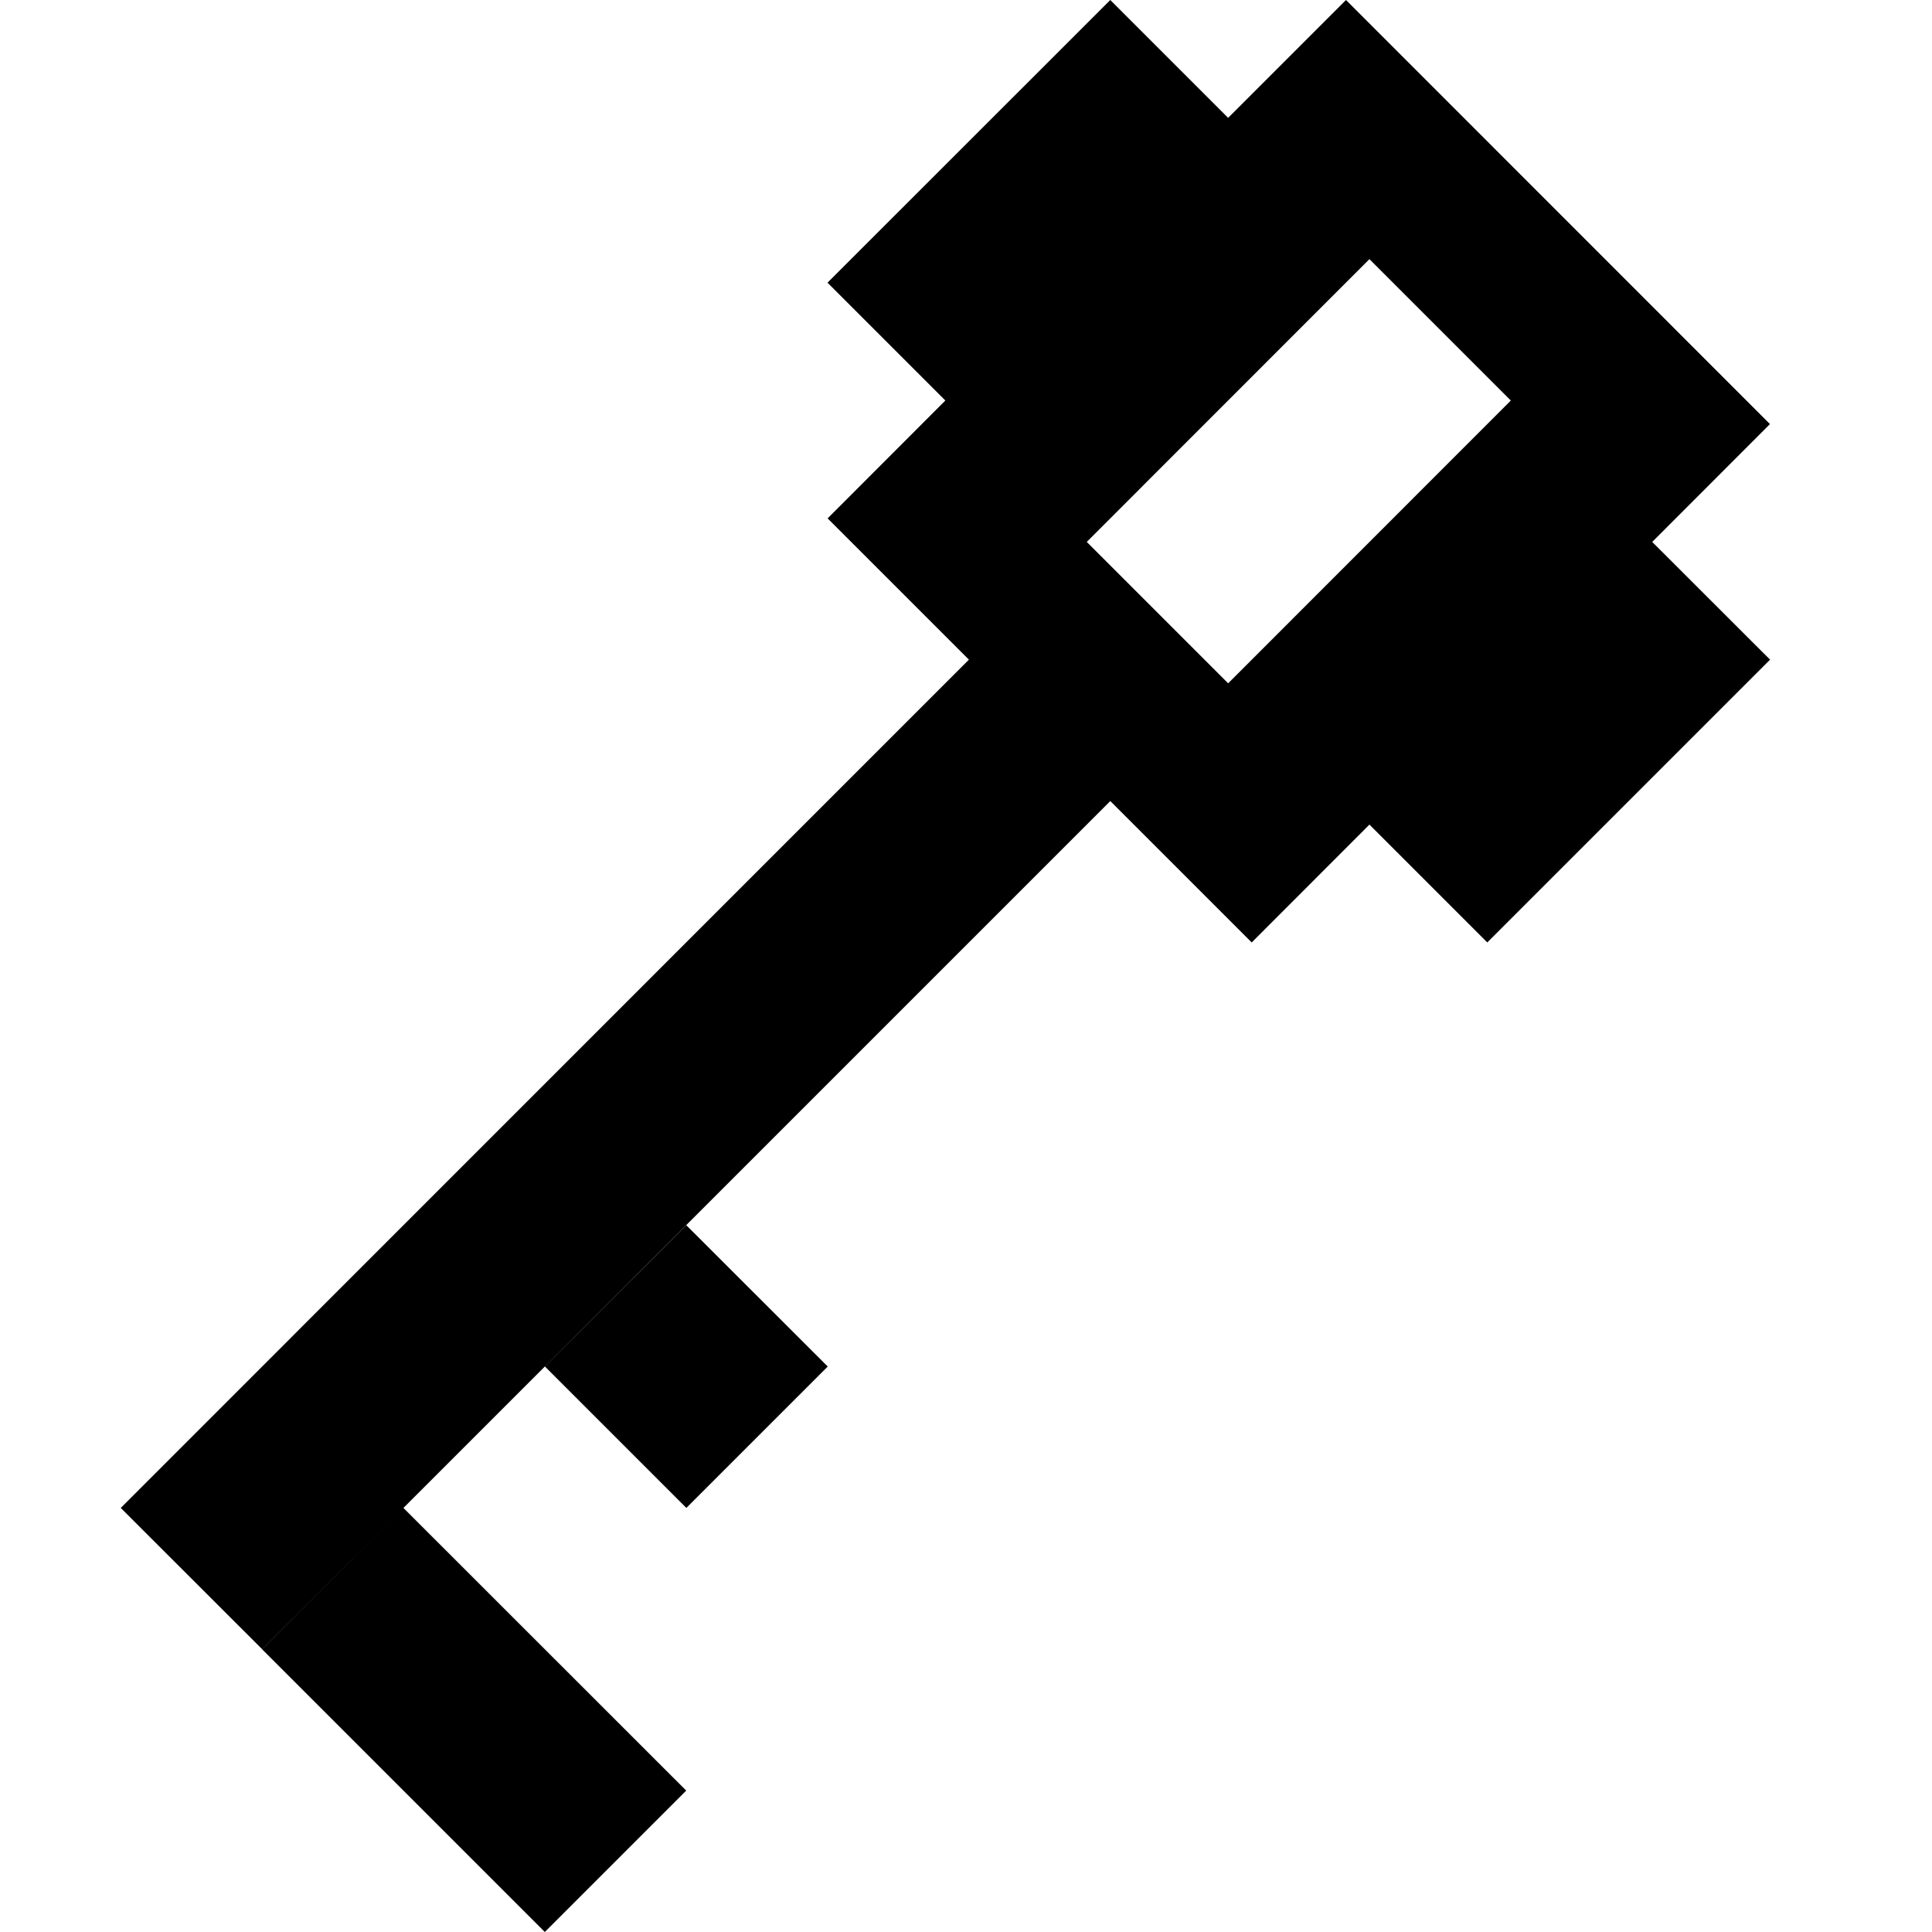
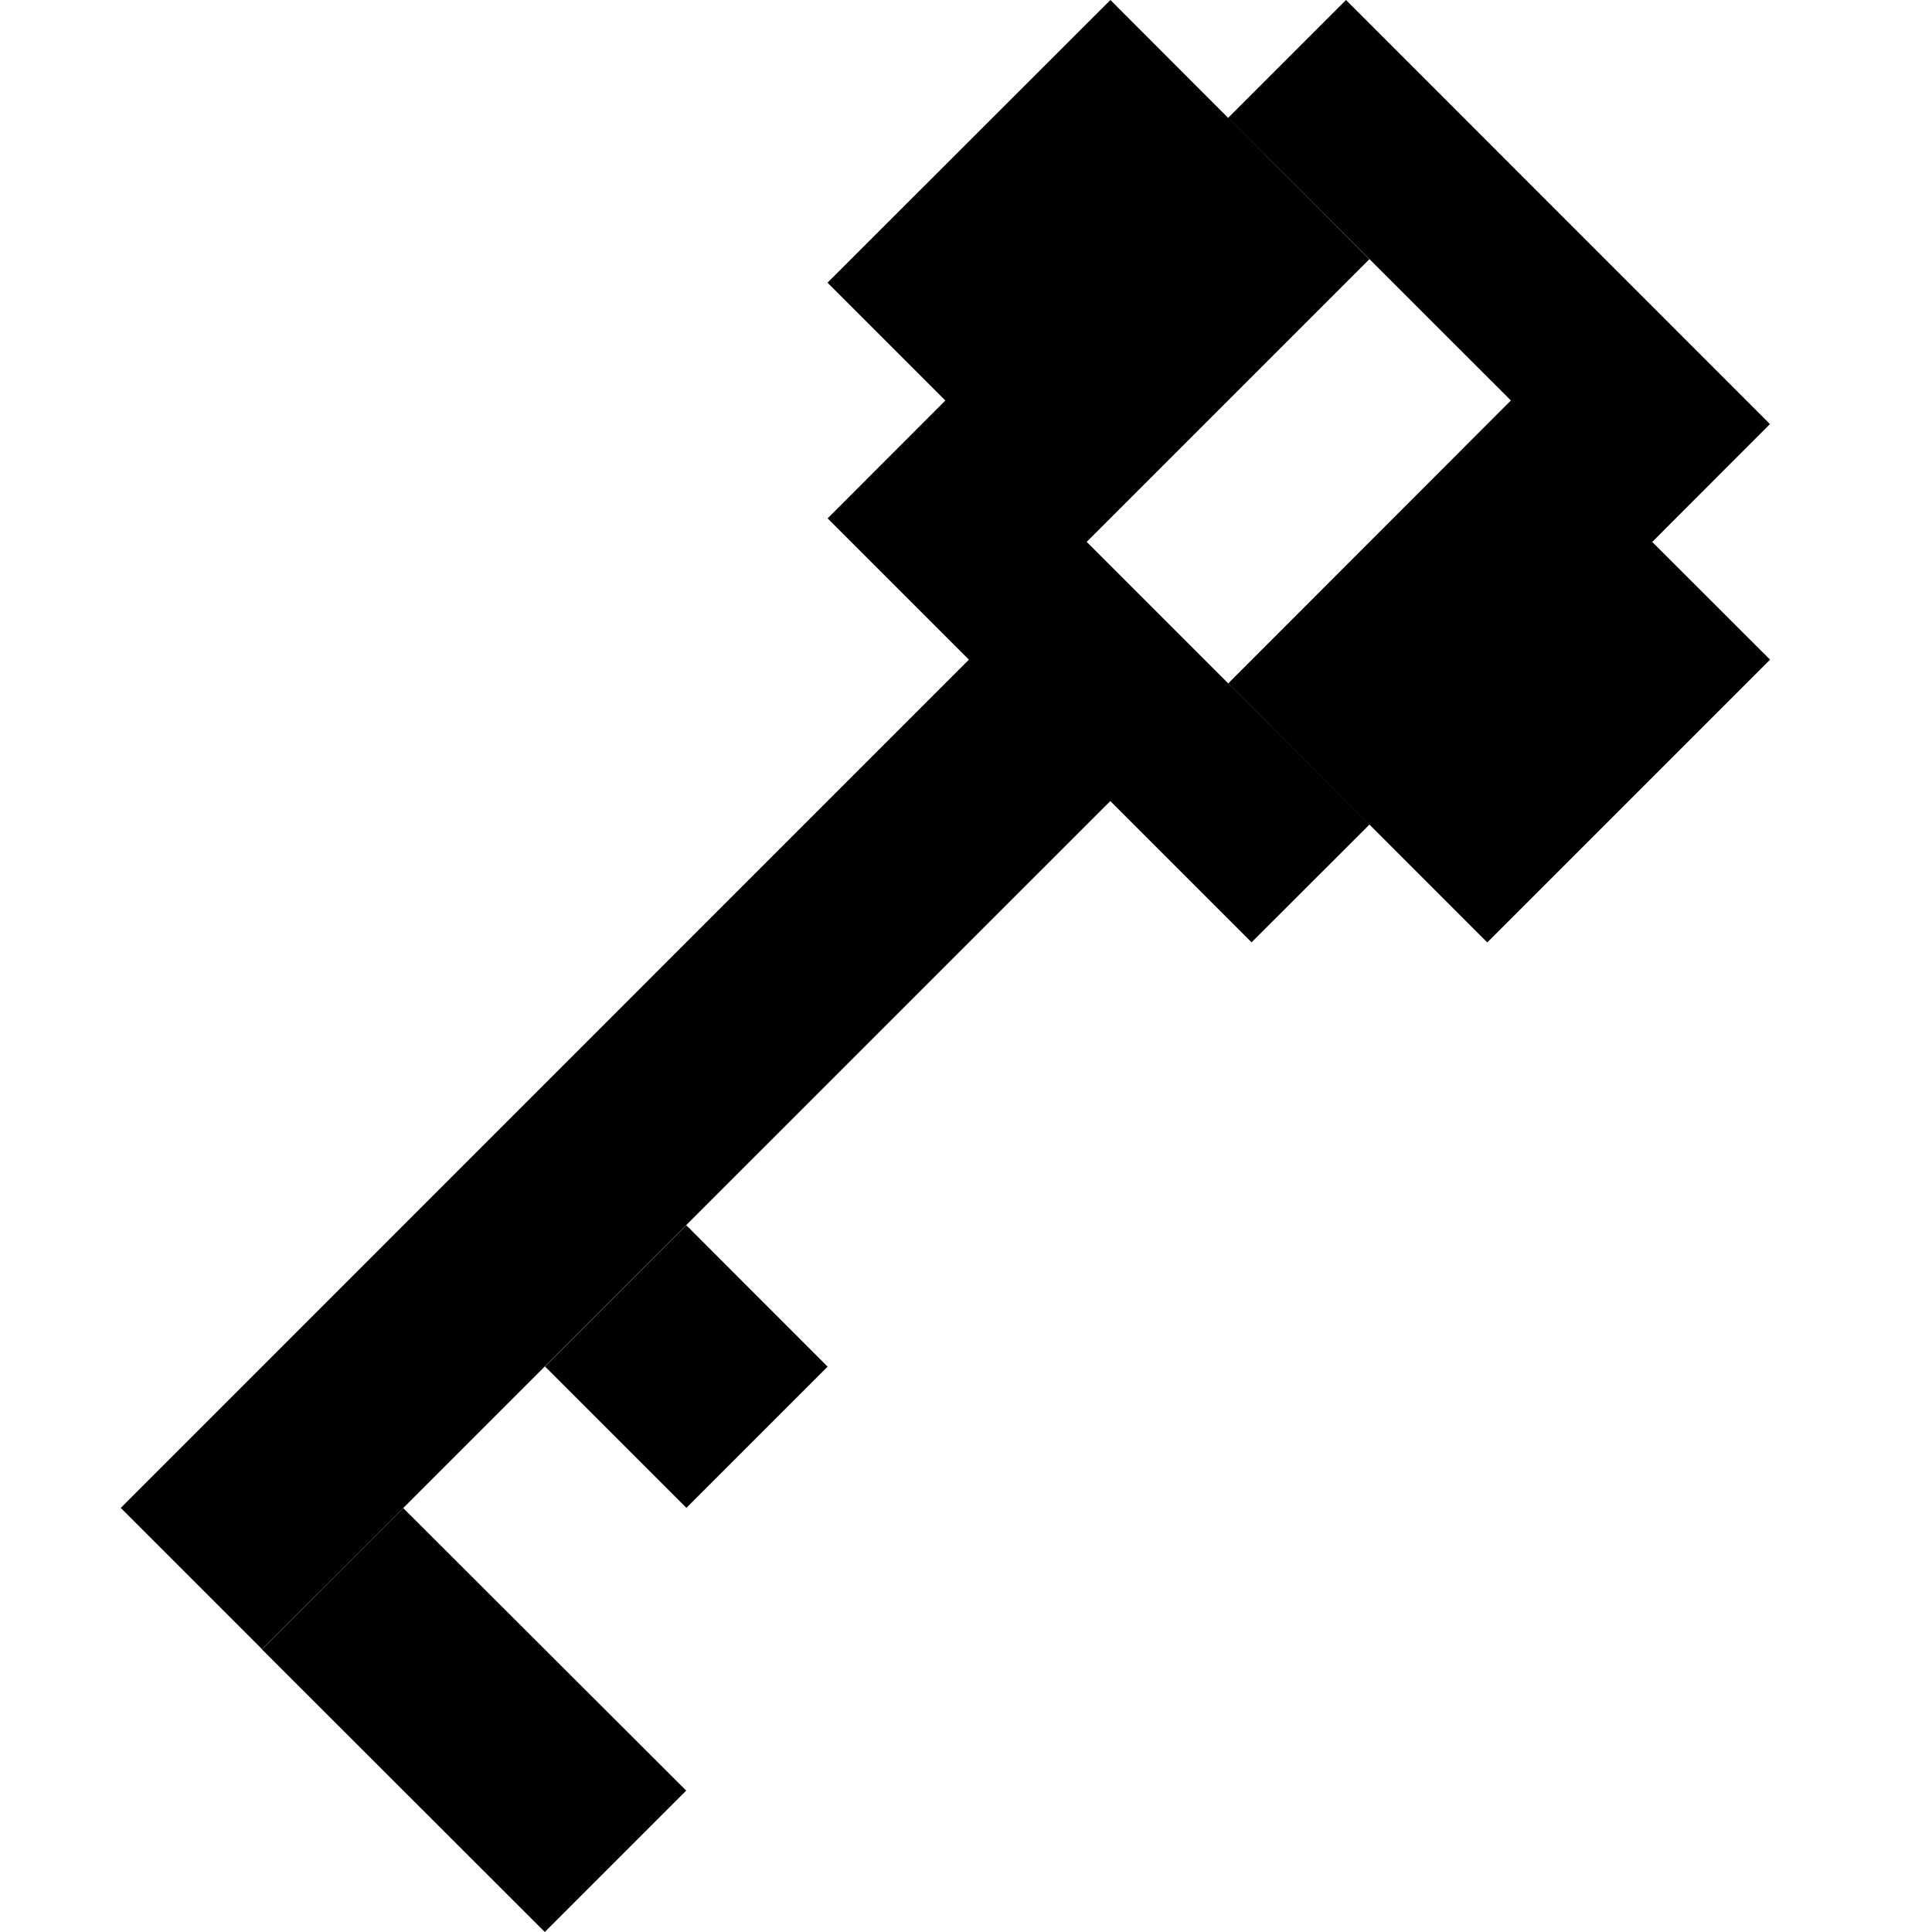
- <svg xmlns="http://www.w3.org/2000/svg" width="16px" height="16px" viewBox="0 0 16 16" version="1.1">
-   <defs />
-   <g id="Colors,-icons" stroke="none" stroke-width="1" fill="none" fill-rule="evenodd">
-     <g id="Icons-2" transform="translate(-308, -218)">
-       <g id="kb-iconfont-identity-pgp-16" transform="translate(308, 218)">
-         <rect id="icon-area" fill="#D8D8D8" opacity="0" x="0" y="0" width="16" height="16" />
-         <path d="M5.684,12.488 L6.855,11.317 L5.684,10.147 L4.513,11.317 L5.684,12.488 Z M5.683,14.829 L3.341,12.488 L2.171,13.659 L4.512,16 L5.683,14.829 Z M12.512,3.317 L10.171,5.659 L12.317,7.805 L14.659,5.463 L13.683,4.488 L14.658,3.512 L11.147,0 L10.171,0.976 L12.512,3.317 L12.512,3.317 Z M9,4.488 L11.341,2.146 L9.195,0 L6.853,2.341 L7.829,3.317 L6.854,4.293 L8.024,5.463 L1,12.488 L2.171,13.658 L9.195,6.634 L10.366,7.805 L11.341,6.829 L9,4.488 Z" id="Fill-1" fill="#000000" />
-       </g>
-     </g>
-   </g>
+ <svg xmlns="http://www.w3.org/2000/svg" width="16" height="16" viewBox="0 0 16 16">
+   <path fill="#000" fill-rule="evenodd" d="M5.684 12.488l1.17-1.17-1.17-1.171-1.17 1.17 1.17 1.17zm-.001 2.341L3.34 12.49l-1.17 1.17L4.512 16l1.17-1.17zm6.829-11.512l-2.34 2.342 2.145 2.146 2.342-2.342-.976-.975.975-.976L11.147 0l-.976.976 2.341 2.34v.001zM9 4.487l2.34-2.34L9.196 0 6.853 2.341l.976.976-.975.976 1.17 1.17L1 12.488l1.17 1.17 7.025-7.024 1.17 1.17.976-.975L9 4.488z" />
</svg>
